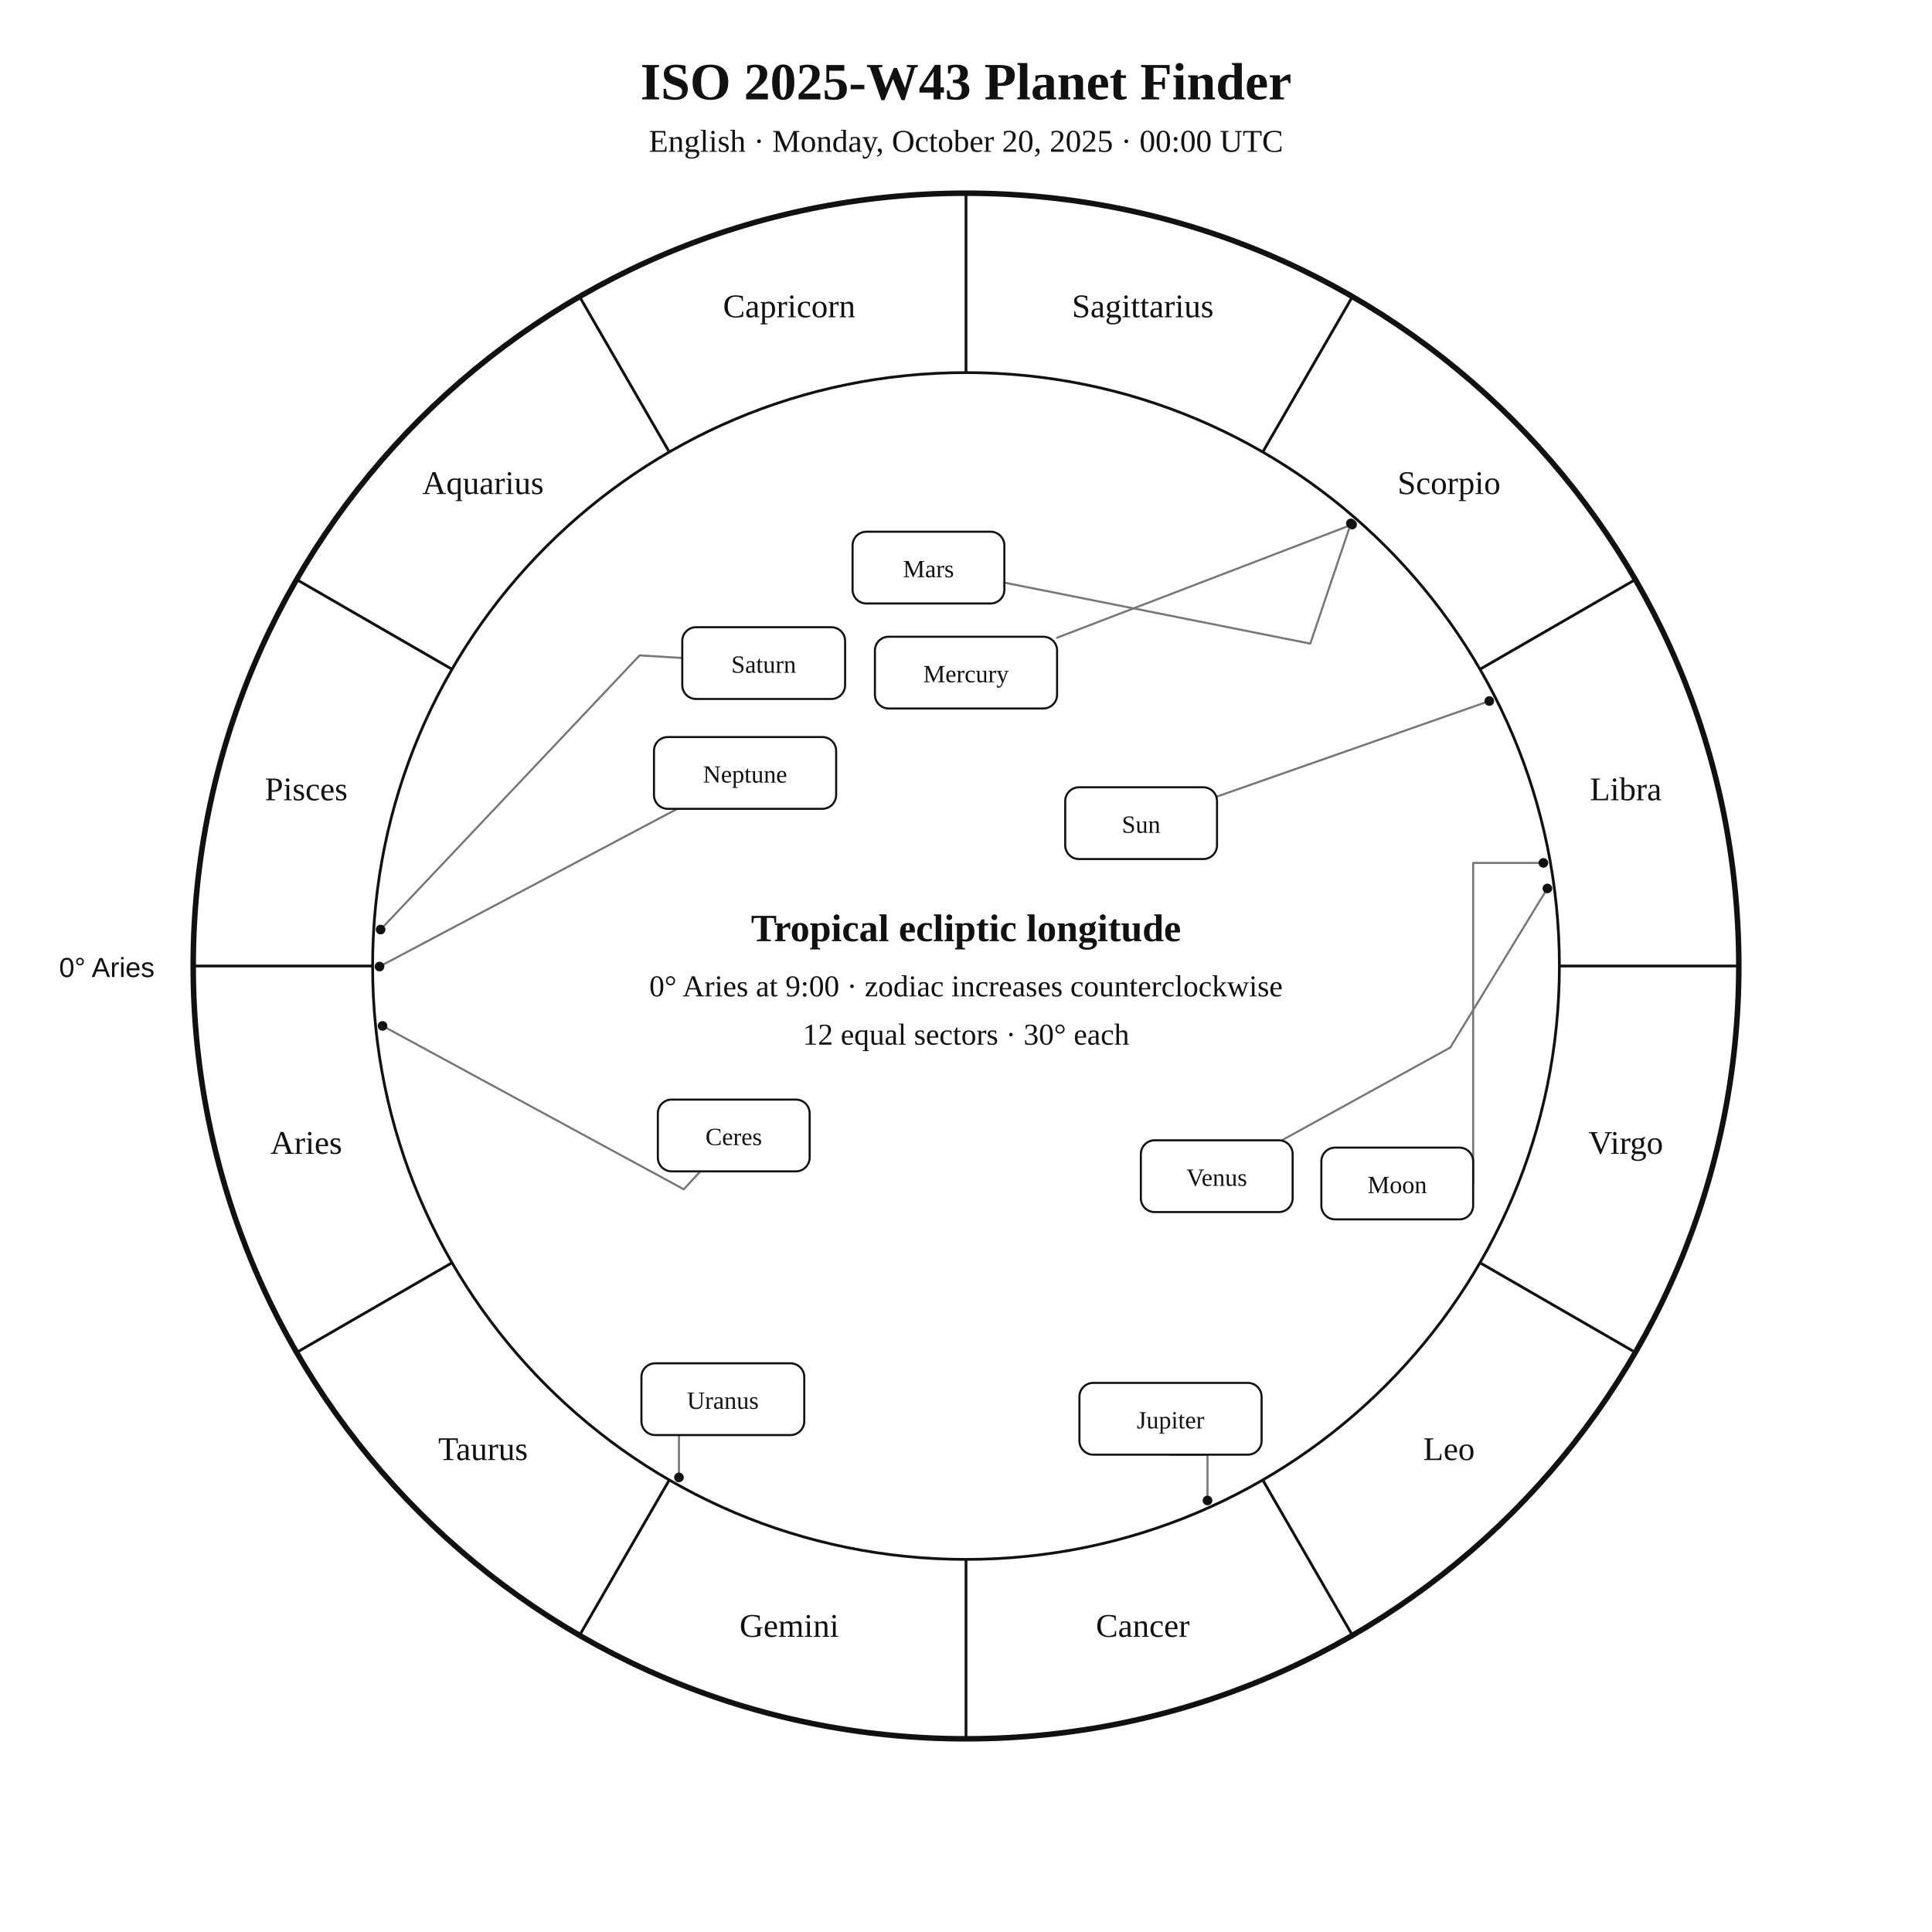
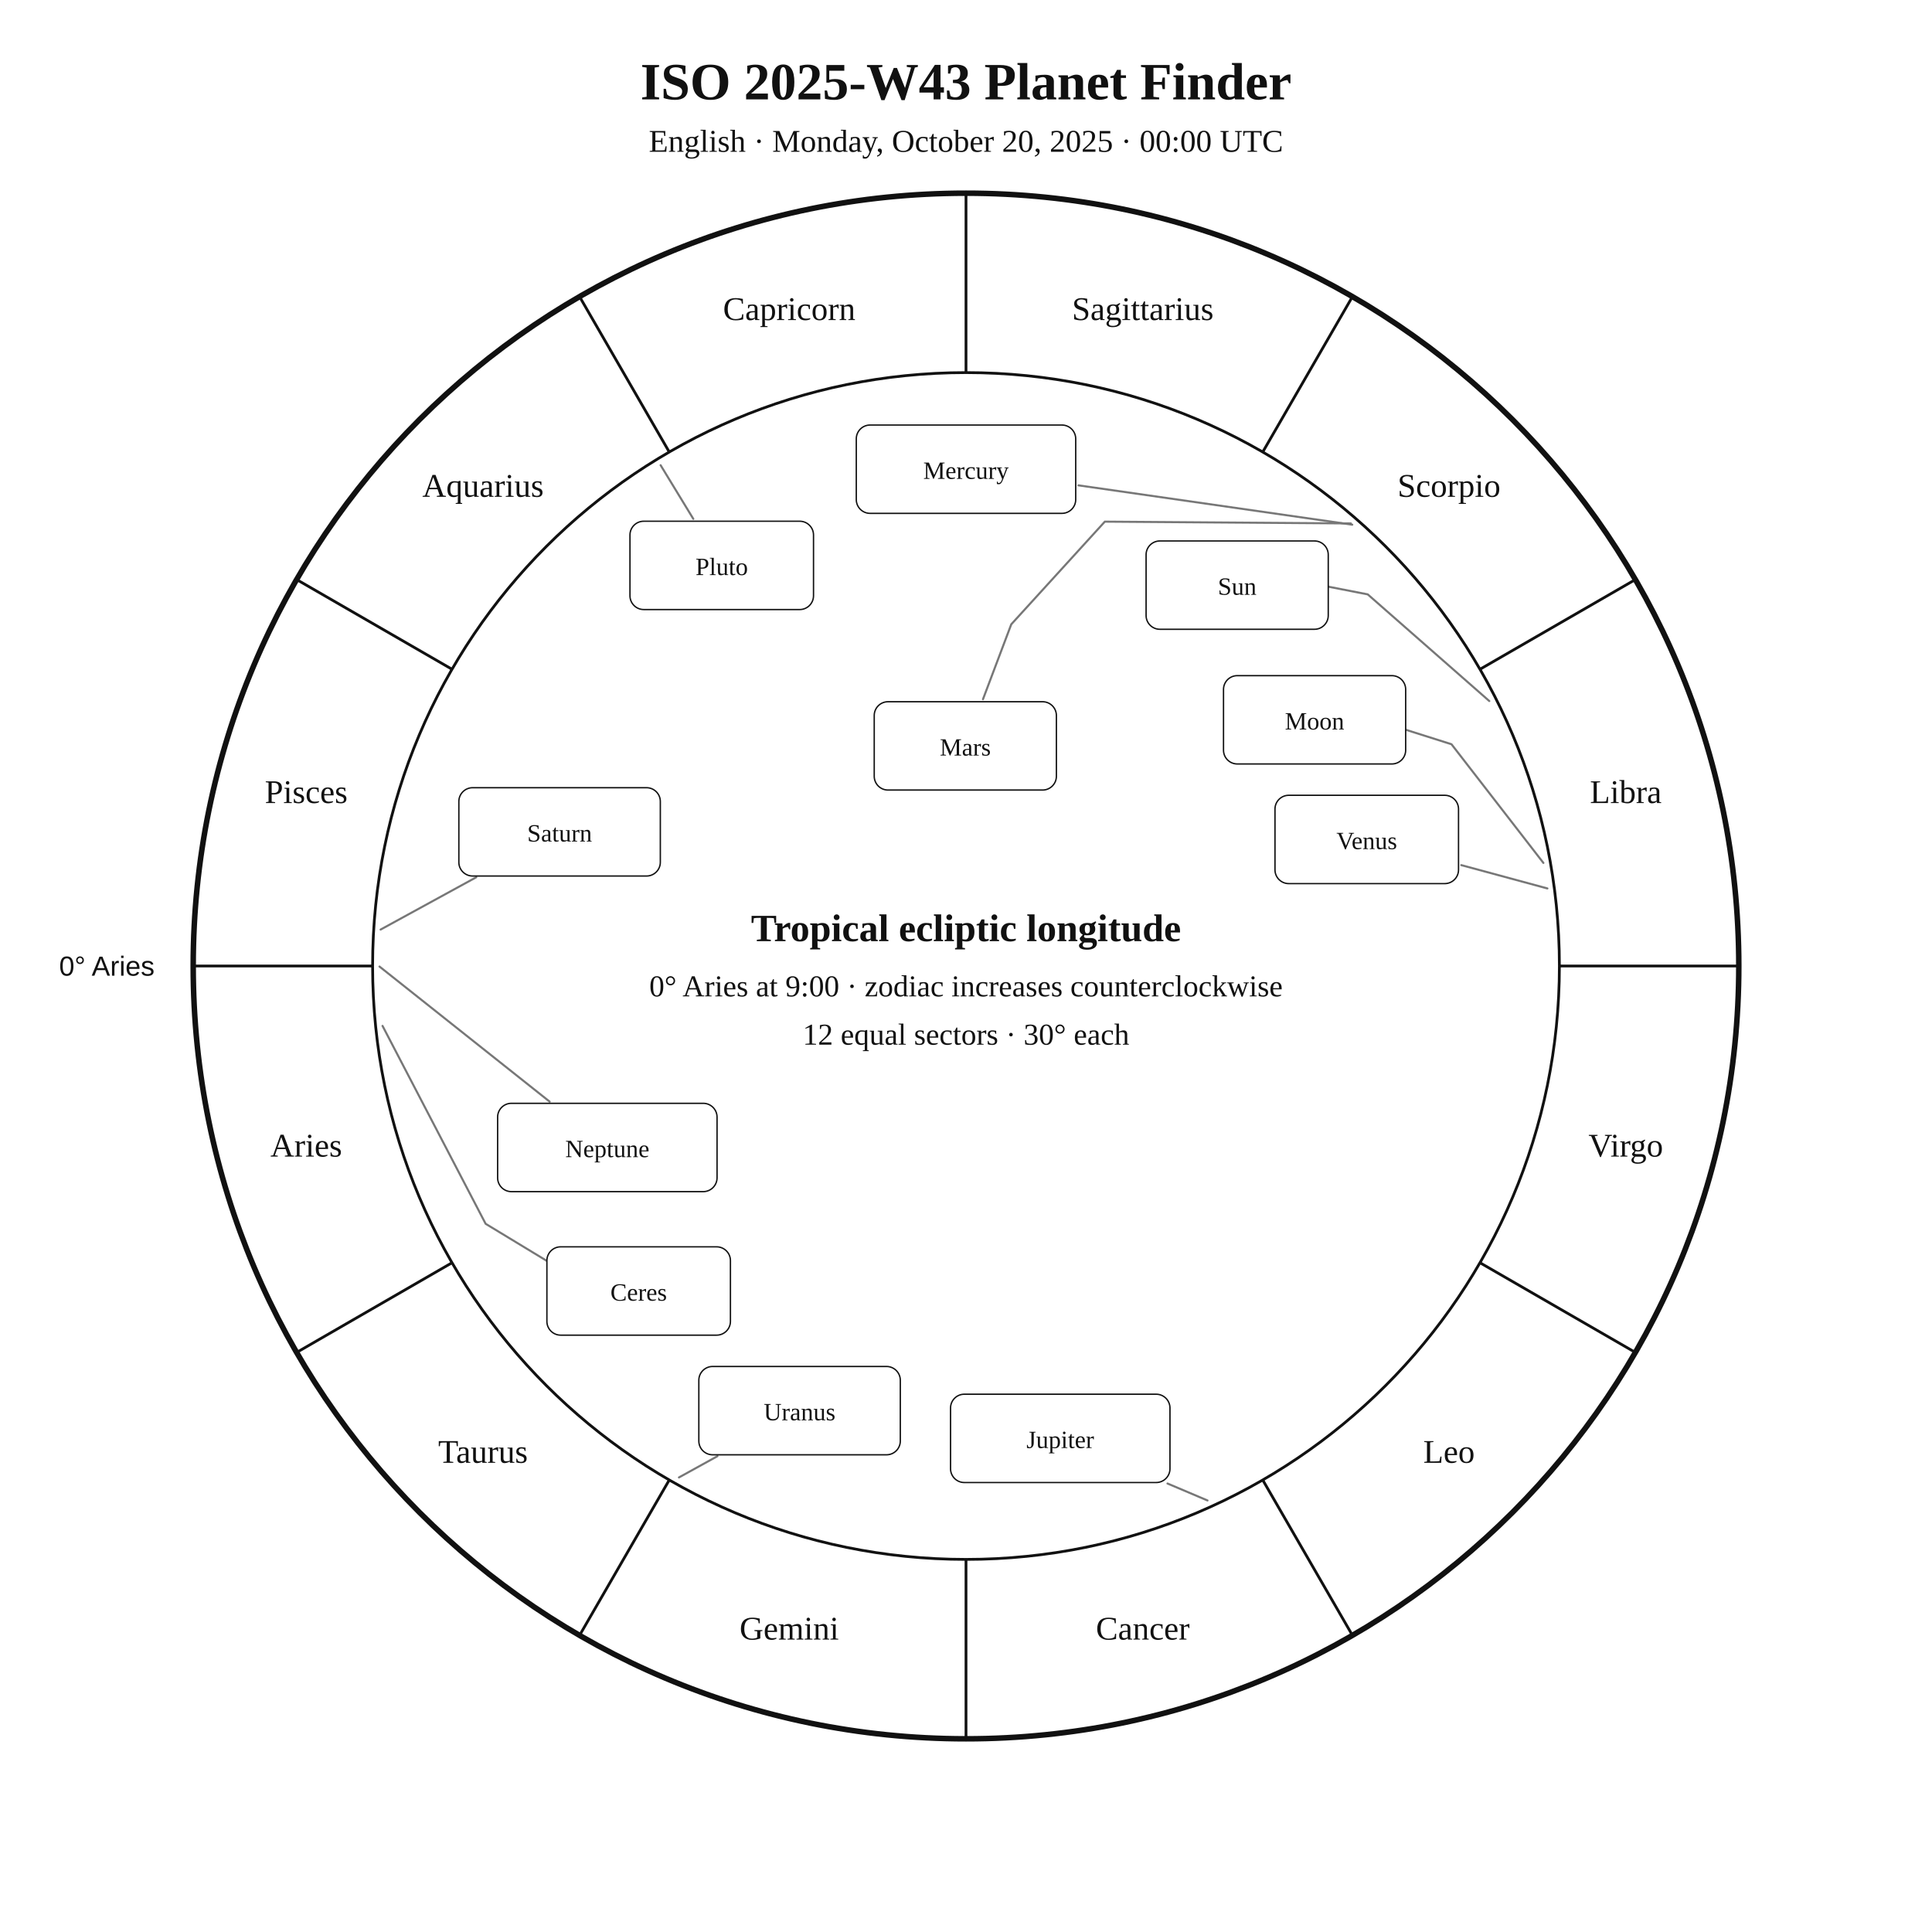
<svg xmlns="http://www.w3.org/2000/svg" width="1400" height="1400" viewBox="0 0 1400 1400">
  <rect width="100%" height="100%" fill="white" />
-   <style>text{font-family:Georgia,"Times New Roman",serif;fill:#111}.sans{font-family:Arial,Helvetica,sans-serif}.symbol{font-family:"Arial Unicode MS","Segoe UI Symbol","Noto Sans Symbols 2","Apple Symbols",serif;font-variant-emoji:text;fill:#111}</style>
+   <style>text{font-family:Georgia,"Times New Roman",serif;fill:#111!important;color:#111!important;-webkit-text-fill-color:#111!important}.sans{font-family:Arial,Helvetica,sans-serif}</style>
  <text x="700" y="72" text-anchor="middle" font-size="38" font-weight="700">ISO 2025-W43 Planet Finder</text>
  <text x="700" y="110" text-anchor="middle" font-size="23">English · Monday, October 20, 2025 · 00:00 UTC</text>
  <circle cx="700" cy="700" r="560" fill="none" stroke="#111" stroke-width="4" />
  <circle cx="700" cy="700" r="430" fill="none" stroke="#111" stroke-width="2" />
  <line x1="270.0" y1="700.0" x2="140.0" y2="700.0" stroke="#111" stroke-width="2" />
  <line x1="327.6" y1="915.0" x2="215.0" y2="980.0" stroke="#111" stroke-width="2" />
  <line x1="485.0" y1="1072.4" x2="420.0" y2="1185.0" stroke="#111" stroke-width="2" />
  <line x1="700.0" y1="1130.0" x2="700.0" y2="1260.0" stroke="#111" stroke-width="2" />
  <line x1="915.0" y1="1072.4" x2="980.0" y2="1185.0" stroke="#111" stroke-width="2" />
  <line x1="1072.4" y1="915.0" x2="1185.0" y2="980.0" stroke="#111" stroke-width="2" />
  <line x1="1130.0" y1="700.0" x2="1260.0" y2="700.0" stroke="#111" stroke-width="2" />
  <line x1="1072.4" y1="485.0" x2="1185.0" y2="420.0" stroke="#111" stroke-width="2" />
  <line x1="915.0" y1="327.6" x2="980.0" y2="215.0" stroke="#111" stroke-width="2" />
  <line x1="700.0" y1="270.0" x2="700.0" y2="140.0" stroke="#111" stroke-width="2" />
  <line x1="485.0" y1="327.6" x2="420.0" y2="215.0" stroke="#111" stroke-width="2" />
  <line x1="327.6" y1="485.0" x2="215.0" y2="420.0" stroke="#111" stroke-width="2" />
-   <text x="221.9" y="836.1" text-anchor="middle" font-size="24">Aries</text>
-   <text x="350.0" y="1058.0" text-anchor="middle" font-size="24">Taurus</text>
-   <text x="571.9" y="1186.1" text-anchor="middle" font-size="24">Gemini</text>
-   <text x="828.1" y="1186.1" text-anchor="middle" font-size="24">Cancer</text>
-   <text x="1050.0" y="1058.0" text-anchor="middle" font-size="24">Leo</text>
-   <text x="1178.1" y="836.1" text-anchor="middle" font-size="24">Virgo</text>
-   <text x="1178.1" y="579.9" text-anchor="middle" font-size="24">Libra</text>
-   <text x="1050.0" y="358.0" text-anchor="middle" font-size="24">Scorpio</text>
-   <text x="828.1" y="229.9" text-anchor="middle" font-size="24">Sagittarius</text>
-   <text x="571.9" y="229.9" text-anchor="middle" font-size="24">Capricorn</text>
-   <text x="350.0" y="358.0" text-anchor="middle" font-size="24">Aquarius</text>
-   <text x="221.9" y="579.9" text-anchor="middle" font-size="24">Pisces</text>
-   <text x="112" y="708" text-anchor="end" font-size="20" class="sans">0° Aries</text>
-   <polyline points="1079.2,508.0 881.9,577.2" fill="none" stroke="#777" stroke-width="1.5" stroke-linejoin="round" stroke-linecap="round" />
-   <circle cx="1079.2" cy="508.0" r="3.5" fill="#111" />
-   <polyline points="1118.4,625.3 1067.5,625.3 1067.5,857.6" fill="none" stroke="#777" stroke-width="1.5" stroke-linejoin="round" stroke-linecap="round" />
-   <circle cx="1118.4" cy="625.3" r="3.5" fill="#111" />
-   <polyline points="979.8,380.1 766.0,462.1" fill="none" stroke="#777" stroke-width="1.5" stroke-linejoin="round" stroke-linecap="round" />
-   <circle cx="979.8" cy="380.1" r="3.5" fill="#111" />
-   <polyline points="1121.3,643.8 1050.9,759.1 928.9,826.3" fill="none" stroke="#777" stroke-width="1.5" stroke-linejoin="round" stroke-linecap="round" />
-   <circle cx="1121.3" cy="643.8" r="3.5" fill="#111" />
-   <polyline points="978.9,379.3 949.5,466.4 727.8,422.2" fill="none" stroke="#777" stroke-width="1.5" stroke-linejoin="round" stroke-linecap="round" />
-   <circle cx="978.9" cy="379.3" r="3.5" fill="#111" />
-   <polyline points="875.0,1087.3 875.0,1054.1 848.2,1054.1" fill="none" stroke="#777" stroke-width="1.5" stroke-linejoin="round" stroke-linecap="round" />
-   <circle cx="875.0" cy="1087.3" r="3.5" fill="#111" />
-   <polyline points="275.8,673.6 463.5,474.9 494.4,476.8" fill="none" stroke="#777" stroke-width="1.5" stroke-linejoin="round" stroke-linecap="round" />
-   <circle cx="275.8" cy="673.6" r="3.5" fill="#111" />
-   <polyline points="492.0,1070.6 492.0,1013.9 464.8,1013.9" fill="none" stroke="#777" stroke-width="1.5" stroke-linejoin="round" stroke-linecap="round" />
-   <circle cx="492.0" cy="1070.6" r="3.5" fill="#111" />
-   <polyline points="275.0,700.4 490.8,586.1" fill="none" stroke="#777" stroke-width="1.5" stroke-linejoin="round" stroke-linecap="round" />
-   <circle cx="275.0" cy="700.4" r="3.5" fill="#111" />
-   <polyline points="277.2,743.4 495.5,861.8 507.5,848.8" fill="none" stroke="#777" stroke-width="1.5" stroke-linejoin="round" stroke-linecap="round" />
-   <circle cx="277.2" cy="743.4" r="3.5" fill="#111" />
-   <rect x="771.9" y="570.5" width="110.0" height="52.0" rx="10" fill="white" stroke="#111" stroke-width="1.5" />
-   <text x="826.9" y="603.5" text-anchor="middle" font-size="18">Sun</text>
-   <rect x="957.5" y="831.6" width="110.0" height="52.0" rx="10" fill="white" stroke="#111" stroke-width="1.5" />
-   <text x="1012.5" y="864.6" text-anchor="middle" font-size="18">Moon</text>
-   <rect x="634.0" y="461.4" width="132.0" height="52.0" rx="10" fill="white" stroke="#111" stroke-width="1.5" />
-   <text x="700.0" y="494.4" text-anchor="middle" font-size="18">Mercury</text>
-   <rect x="826.7" y="826.3" width="110.0" height="52.0" rx="10" fill="white" stroke="#111" stroke-width="1.5" />
-   <text x="881.7" y="859.3" text-anchor="middle" font-size="18">Venus</text>
-   <rect x="617.8" y="385.3" width="110.0" height="52.0" rx="10" fill="white" stroke="#111" stroke-width="1.5" />
-   <text x="672.8" y="418.3" text-anchor="middle" font-size="18">Mars</text>
-   <rect x="782.2" y="1002.1" width="132.0" height="52.0" rx="10" fill="white" stroke="#111" stroke-width="1.5" />
-   <text x="848.2" y="1035.1" text-anchor="middle" font-size="18">Jupiter</text>
-   <rect x="494.4" y="454.5" width="118.0" height="52.0" rx="10" fill="white" stroke="#111" stroke-width="1.5" />
-   <text x="553.4" y="487.5" text-anchor="middle" font-size="18">Saturn</text>
-   <rect x="464.8" y="987.9" width="118.0" height="52.0" rx="10" fill="white" stroke="#111" stroke-width="1.5" />
-   <text x="523.8" y="1020.9" text-anchor="middle" font-size="18">Uranus</text>
-   <rect x="473.9" y="534.1" width="132.0" height="52.0" rx="10" fill="white" stroke="#111" stroke-width="1.5" />
-   <text x="539.9" y="567.1" text-anchor="middle" font-size="18">Neptune</text>
-   <rect x="476.7" y="796.8" width="110.0" height="52.0" rx="10" fill="white" stroke="#111" stroke-width="1.5" />
-   <text x="531.7" y="829.8" text-anchor="middle" font-size="18">Ceres</text>
+   <text x="221.9" y="838.1" text-anchor="middle" font-size="24">Aries</text>
+   <text x="350.0" y="1060.0" text-anchor="middle" font-size="24">Taurus</text>
+   <text x="571.9" y="1188.1" text-anchor="middle" font-size="24">Gemini</text>
+   <text x="828.1" y="1188.1" text-anchor="middle" font-size="24">Cancer</text>
+   <text x="1050.0" y="1060.0" text-anchor="middle" font-size="24">Leo</text>
+   <text x="1178.1" y="838.1" text-anchor="middle" font-size="24">Virgo</text>
+   <text x="1178.1" y="581.9" text-anchor="middle" font-size="24">Libra</text>
+   <text x="1050.0" y="360.0" text-anchor="middle" font-size="24">Scorpio</text>
+   <text x="828.1" y="231.9" text-anchor="middle" font-size="24">Sagittarius</text>
+   <text x="571.9" y="231.9" text-anchor="middle" font-size="24">Capricorn</text>
+   <text x="350.0" y="360.0" text-anchor="middle" font-size="24">Aquarius</text>
+   <text x="221.9" y="581.9" text-anchor="middle" font-size="24">Pisces</text>
+   <text x="112.0" y="707.0" text-anchor="end" font-size="20" class="sans">0° Aries</text>
+   <polyline points="1079.2,508.0 991.1,430.7 939.8,420.7 939.8,420.7" fill="none" stroke="#777" stroke-width="1.5" stroke-linejoin="round" stroke-linecap="round" />
+   <rect x="830.5" y="392.0" width="132.0" height="64.0" rx="10" fill="white" stroke="#111" />
+   <text x="896.5" y="431.0" text-anchor="middle" font-size="18">Sun</text>
+   <polyline points="1118.4,625.3 1051.8,539.3 1000.3,523.0 1000.3,523.0" fill="none" stroke="#777" stroke-width="1.5" stroke-linejoin="round" stroke-linecap="round" />
+   <rect x="886.6" y="489.6" width="132.0" height="64.0" rx="10" fill="white" stroke="#111" />
+   <text x="952.6" y="528.6" text-anchor="middle" font-size="18">Moon</text>
+   <polyline points="979.9,380.2 781.5,351.7" fill="none" stroke="#777" stroke-width="1.5" stroke-linejoin="round" stroke-linecap="round" />
+   <rect x="620.5" y="308.0" width="159.0" height="64.0" rx="10" fill="white" stroke="#111" />
+   <text x="700.0" y="347.0" text-anchor="middle" font-size="18">Mercury</text>
+   <polyline points="1121.3,643.8 1058.9,626.9" fill="none" stroke="#777" stroke-width="1.5" stroke-linejoin="round" stroke-linecap="round" />
+   <rect x="923.9" y="576.3" width="133.0" height="64.0" rx="10" fill="white" stroke="#111" />
+   <text x="990.4" y="615.3" text-anchor="middle" font-size="18">Venus</text>
+   <polyline points="978.9,379.3 800.6,378.0 732.8,452.4 712.3,506.7" fill="none" stroke="#777" stroke-width="1.5" stroke-linejoin="round" stroke-linecap="round" />
+   <rect x="633.5" y="508.5" width="132.0" height="64.0" rx="10" fill="white" stroke="#111" />
+   <text x="699.5" y="547.5" text-anchor="middle" font-size="18">Mars</text>
+   <polyline points="875.0,1087.3 846.0,1075.0" fill="none" stroke="#777" stroke-width="1.5" stroke-linejoin="round" stroke-linecap="round" />
+   <rect x="688.8" y="1010.3" width="159.0" height="64.0" rx="10" fill="white" stroke="#111" />
+   <text x="768.3" y="1049.3" text-anchor="middle" font-size="18">Jupiter</text>
+   <polyline points="275.8,673.6 345.1,635.7" fill="none" stroke="#777" stroke-width="1.5" stroke-linejoin="round" stroke-linecap="round" />
+   <rect x="332.5" y="570.8" width="146.0" height="64.0" rx="10" fill="white" stroke="#111" />
+   <text x="405.5" y="609.8" text-anchor="middle" font-size="18">Saturn</text>
+   <polyline points="277.2,743.4 351.9,886.8 410.3,922.2 410.3,922.2" fill="none" stroke="#777" stroke-width="1.5" stroke-linejoin="round" stroke-linecap="round" />
+   <rect x="396.3" y="903.5" width="133.0" height="64.0" rx="10" fill="white" stroke="#111" />
+   <text x="462.8" y="942.5" text-anchor="middle" font-size="18">Ceres</text>
+   <polyline points="492.0,1070.6 519.9,1055.2" fill="none" stroke="#777" stroke-width="1.5" stroke-linejoin="round" stroke-linecap="round" />
+   <rect x="506.4" y="990.2" width="146.0" height="64.0" rx="10" fill="white" stroke="#111" />
+   <text x="579.4" y="1029.2" text-anchor="middle" font-size="18">Uranus</text>
+   <polyline points="275.0,700.4 398.3,798.3" fill="none" stroke="#777" stroke-width="1.5" stroke-linejoin="round" stroke-linecap="round" />
+   <rect x="360.6" y="799.5" width="159.0" height="64.0" rx="10" fill="white" stroke="#111" />
+   <text x="440.1" y="838.5" text-anchor="middle" font-size="18">Neptune</text>
+   <polyline points="478.7,337.1 502.4,376.0" fill="none" stroke="#777" stroke-width="1.5" stroke-linejoin="round" stroke-linecap="round" />
+   <rect x="456.5" y="377.7" width="133.0" height="64.0" rx="10" fill="white" stroke="#111" />
+   <text x="523.0" y="416.7" text-anchor="middle" font-size="18">Pluto</text>
  <text x="700" y="682" text-anchor="middle" font-size="28" font-weight="700">Tropical ecliptic longitude</text>
  <text x="700" y="722" text-anchor="middle" font-size="22">0° Aries at 9:00 · zodiac increases counterclockwise</text>
  <text x="700" y="757" text-anchor="middle" font-size="22">12 equal sectors · 30° each</text>
</svg>
